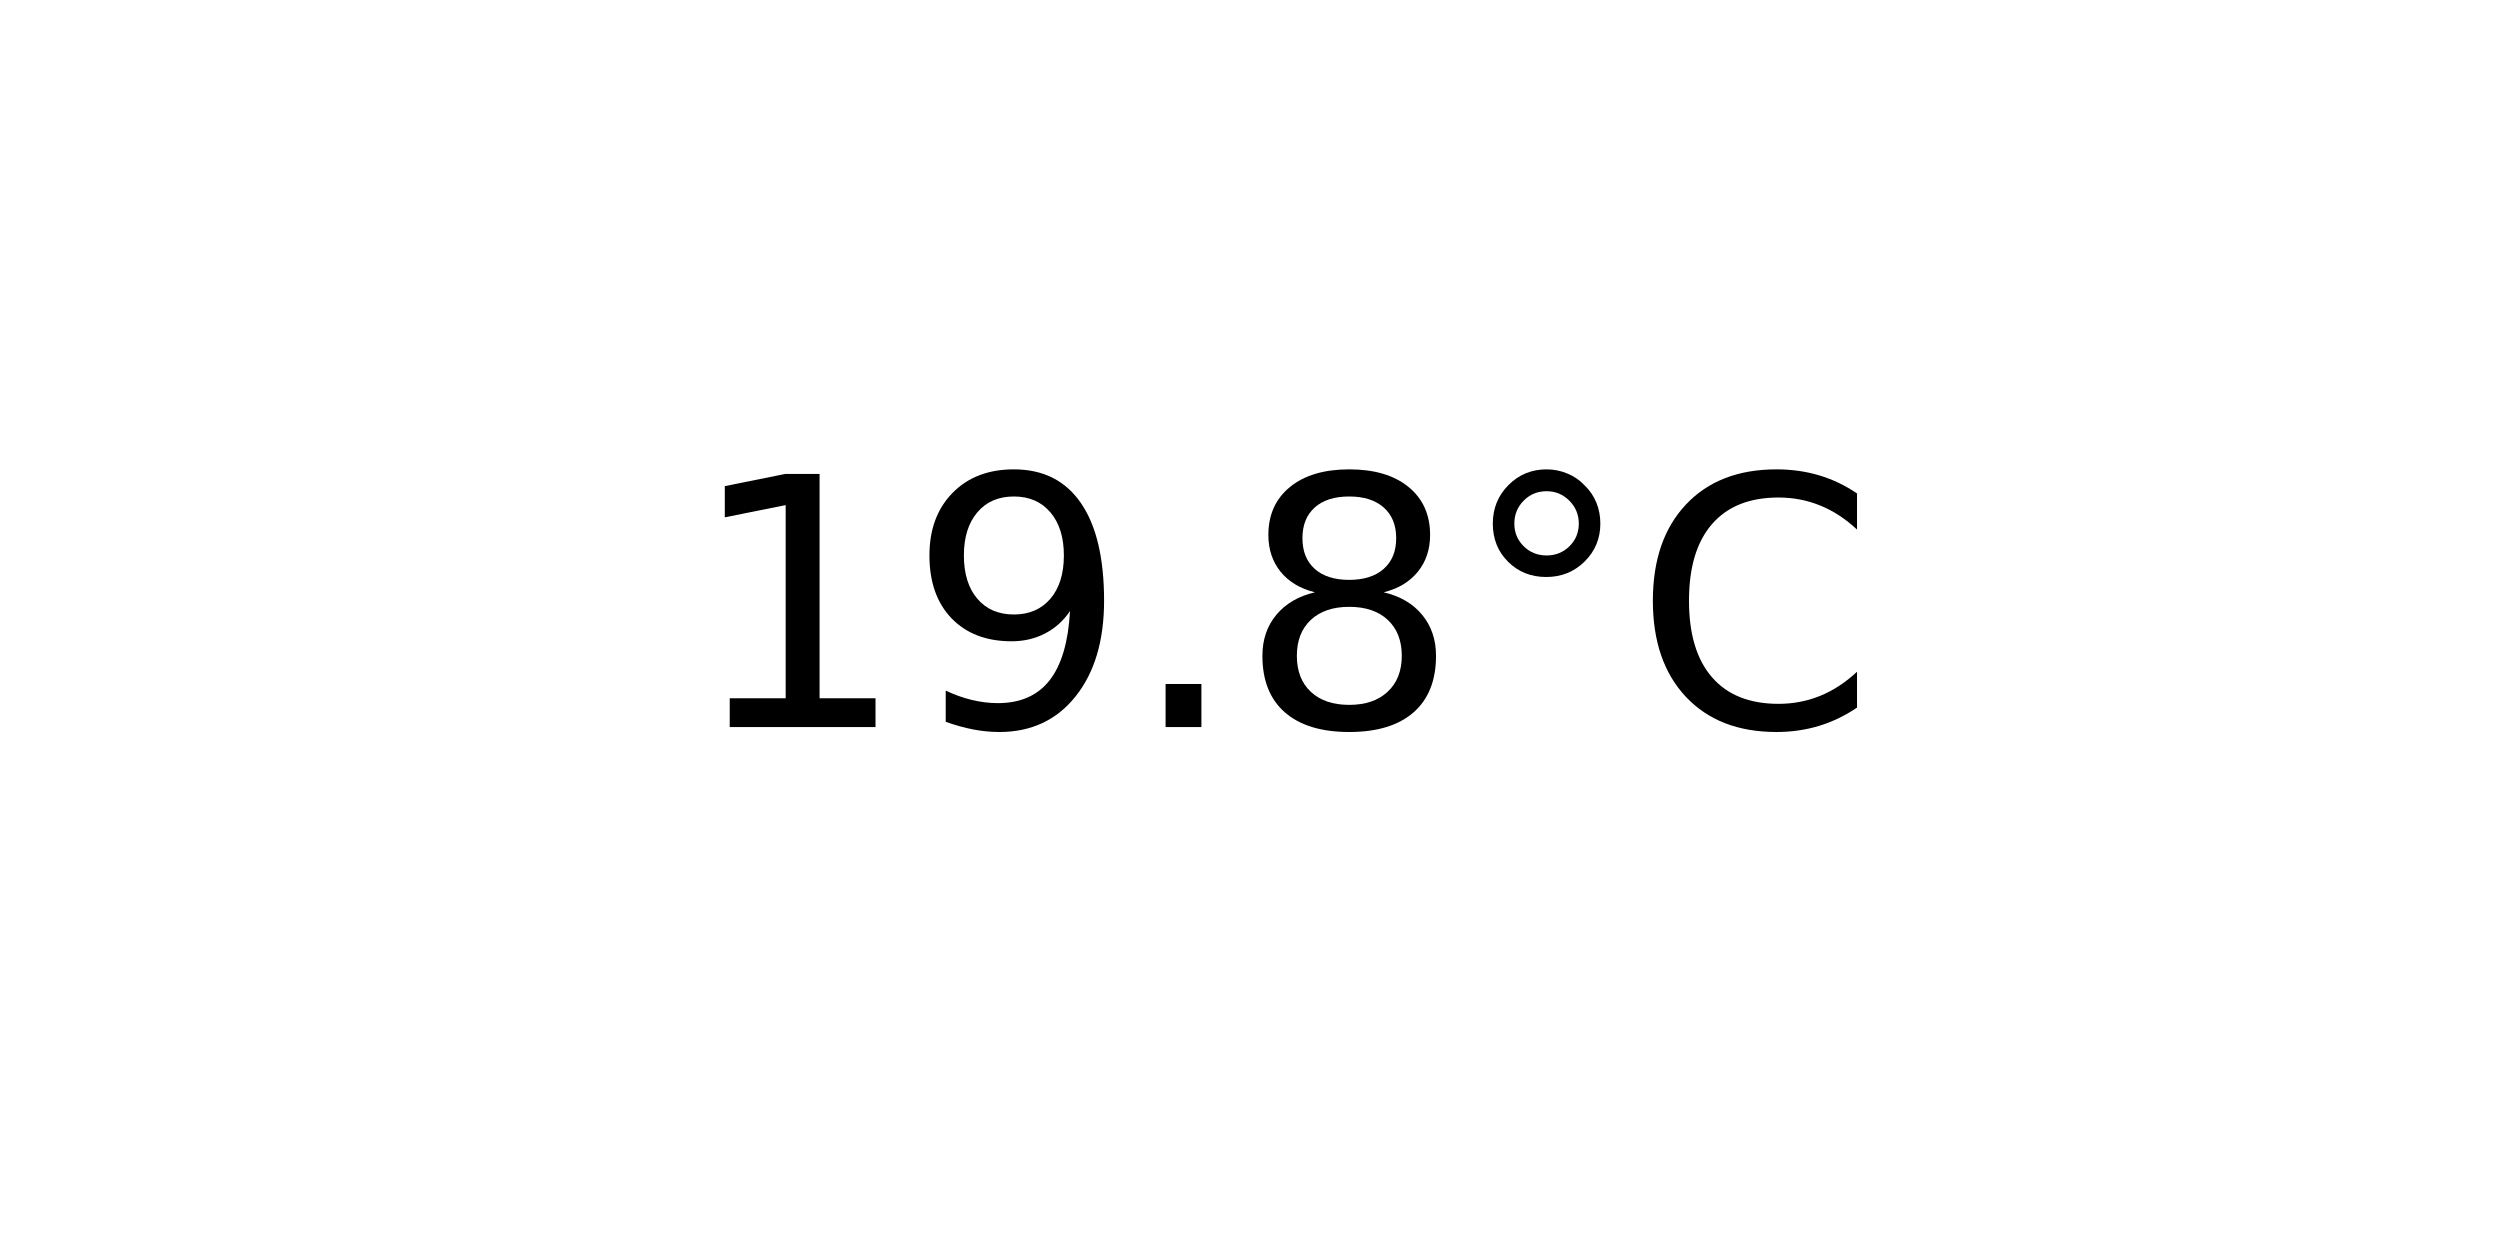
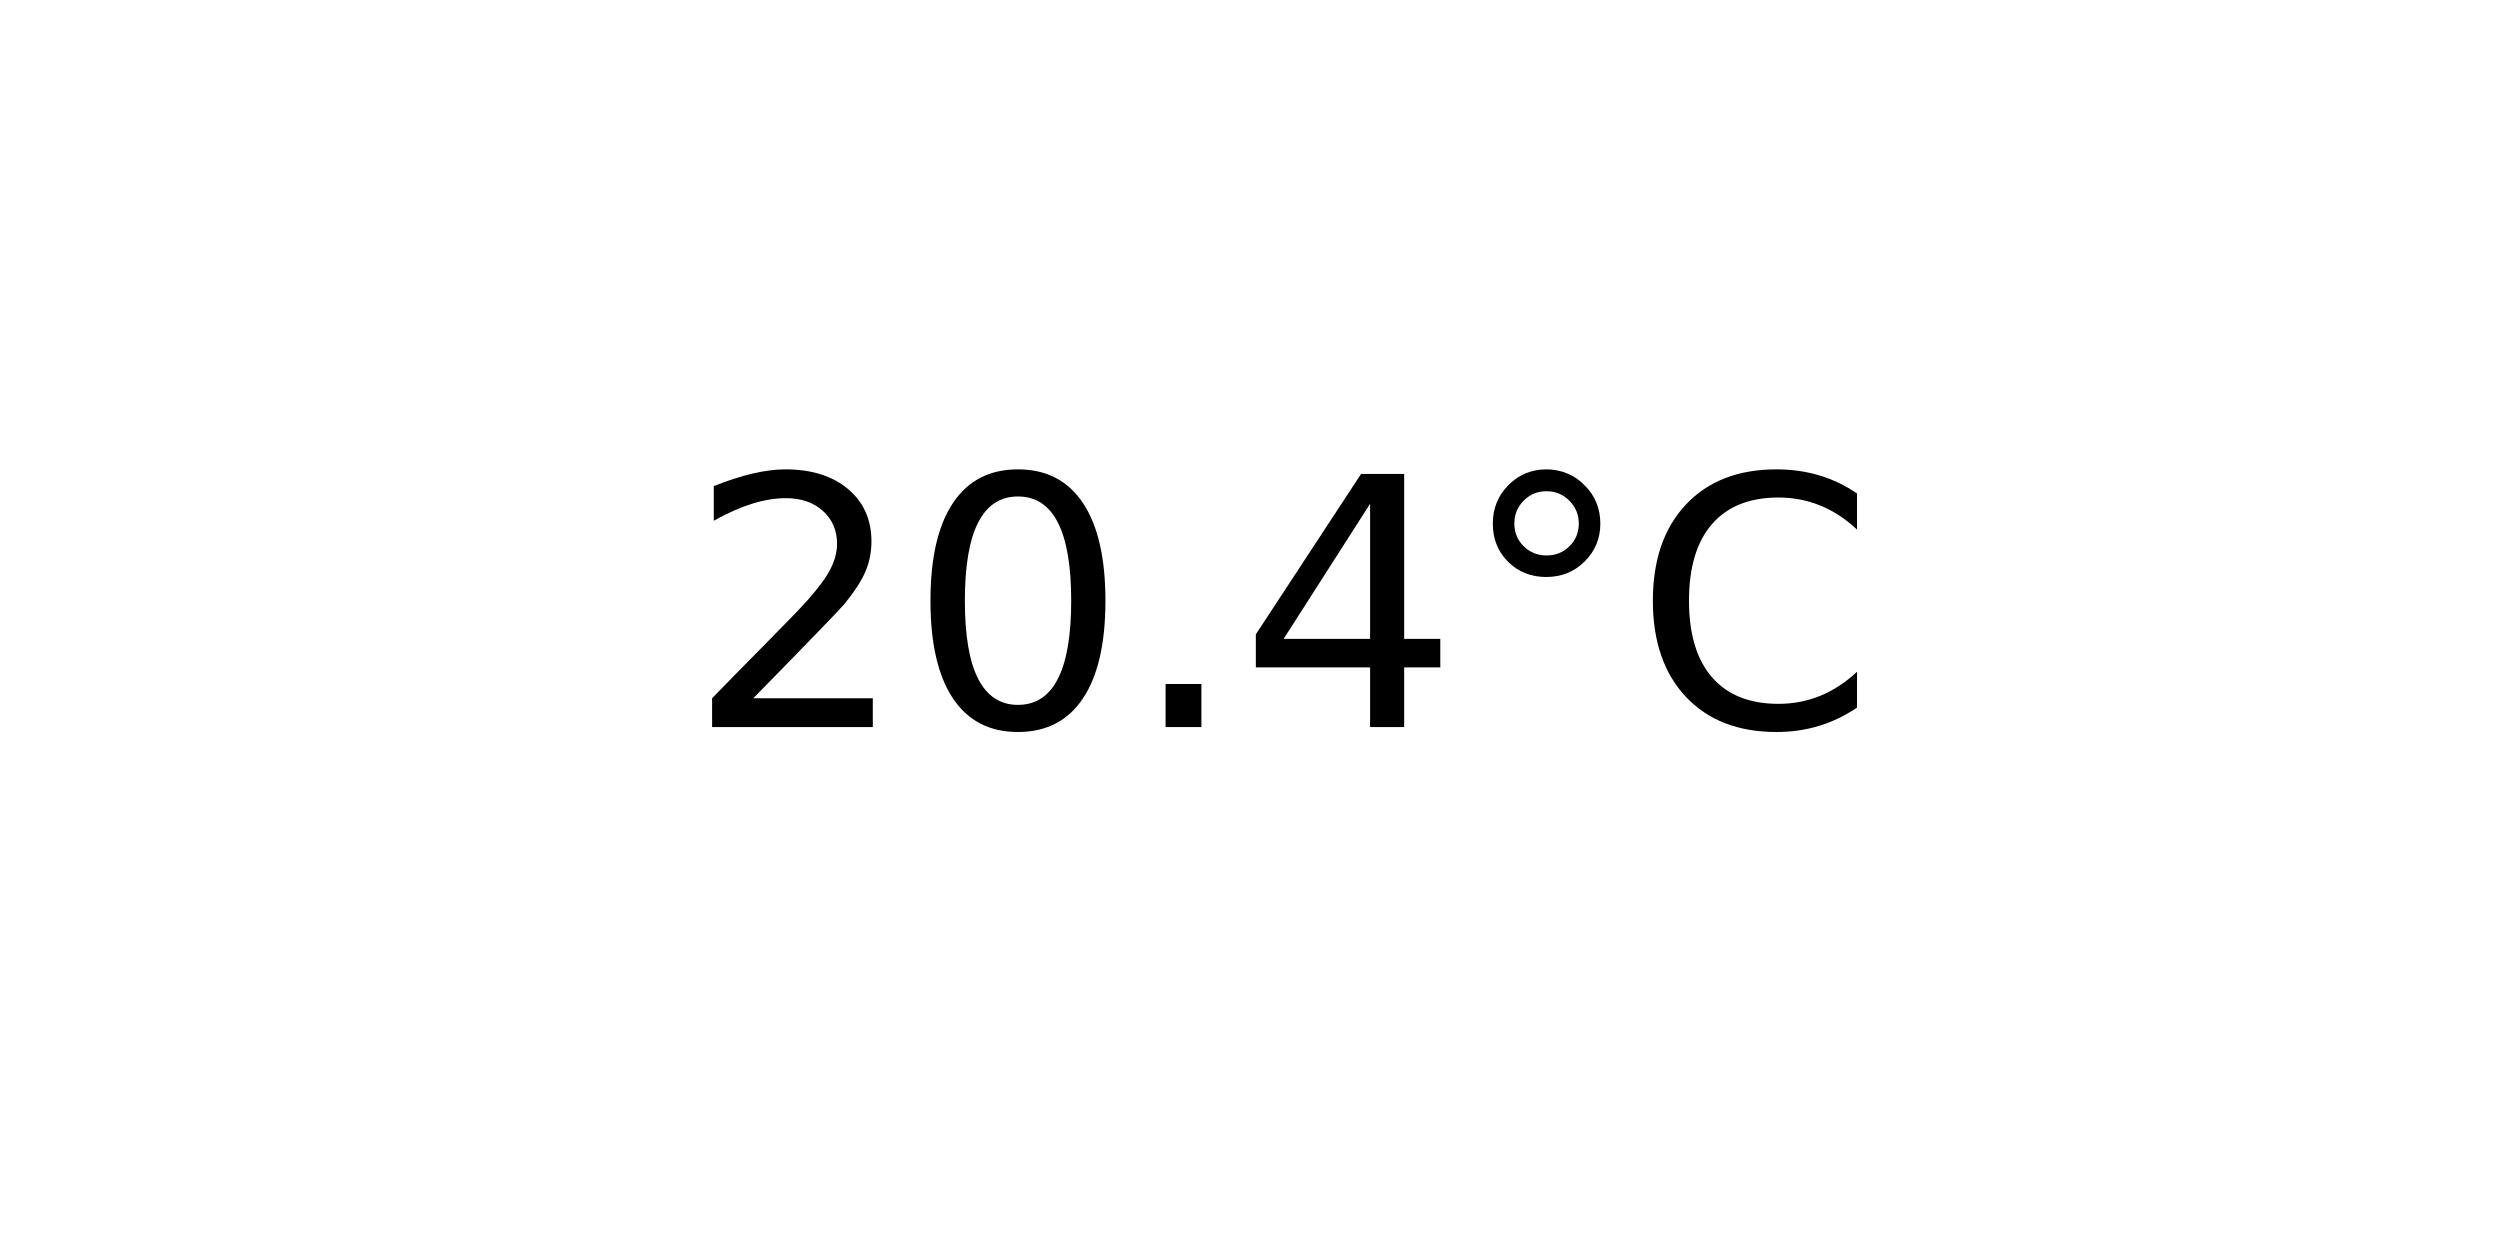
<svg xmlns="http://www.w3.org/2000/svg" xmlns:xlink="http://www.w3.org/1999/xlink" width="72pt" height="36pt" viewBox="0 0 72 36" version="1.1">
  <defs>
    <style type="text/css">*{stroke-linejoin: round; stroke-linecap: butt}</style>
  </defs>
  <g id="figure_1">
    <g id="axes_1">
      <g id="text_1">
        <g transform="translate(19.77578 20.93937) scale(0.1 -0.1)">
          <defs>
-             <path id="DejaVuSans-31" d="M 794 531  L 1825 531  L 1825 4091  L 703 3866  L 703 4441  L 1819 4666  L 2450 4666  L 2450 531  L 3481 531  L 3481 0  L 794 0  L 794 531  z " transform="scale(0.015625)" />
-             <path id="DejaVuSans-39" d="M 703 97  L 703 672  Q 941 559 1184 500  Q 1428 441 1663 441  Q 2288 441 2617 861  Q 2947 1281 2994 2138  Q 2813 1869 2534 1725  Q 2256 1581 1919 1581  Q 1219 1581 811 2004  Q 403 2428 403 3163  Q 403 3881 828 4315  Q 1253 4750 1959 4750  Q 2769 4750 3195 4129  Q 3622 3509 3622 2328  Q 3622 1225 3098 567  Q 2575 -91 1691 -91  Q 1453 -91 1209 -44  Q 966 3 703 97  z M 1959 2075  Q 2384 2075 2632 2365  Q 2881 2656 2881 3163  Q 2881 3666 2632 3958  Q 2384 4250 1959 4250  Q 1534 4250 1286 3958  Q 1038 3666 1038 3163  Q 1038 2656 1286 2365  Q 1534 2075 1959 2075  z " transform="scale(0.015625)" />
+             <path id="DejaVuSans-32" d="M 1228 531  L 3431 531  L 3431 0  L 469 0  L 469 531  Q 828 903 1448 1529  Q 2069 2156 2228 2338  Q 2531 2678 2651 2914  Q 2772 3150 2772 3378  Q 2772 3750 2511 3984  Q 2250 4219 1831 4219  Q 1534 4219 1204 4116  Q 875 4013 500 3803  L 500 4441  Q 881 4594 1212 4672  Q 1544 4750 1819 4750  Q 2544 4750 2975 4387  Q 3406 4025 3406 3419  Q 3406 3131 3298 2873  Q 3191 2616 2906 2266  Q 2828 2175 2409 1742  Q 1991 1309 1228 531  z " transform="scale(0.015625)" />
+             <path id="DejaVuSans-30" d="M 2034 4250  Q 1547 4250 1301 3770  Q 1056 3291 1056 2328  Q 1056 1369 1301 889  Q 1547 409 2034 409  Q 2525 409 2770 889  Q 3016 1369 3016 2328  Q 3016 3291 2770 3770  Q 2525 4250 2034 4250  z M 2034 4750  Q 2819 4750 3233 4129  Q 3647 3509 3647 2328  Q 3647 1150 3233 529  Q 2819 -91 2034 -91  Q 1250 -91 836 529  Q 422 1150 422 2328  Q 422 3509 836 4129  Q 1250 4750 2034 4750  z " transform="scale(0.015625)" />
            <path id="DejaVuSans-2e" d="M 684 794  L 1344 794  L 1344 0  L 684 0  L 684 794  z " transform="scale(0.015625)" />
-             <path id="DejaVuSans-38" d="M 2034 2216  Q 1584 2216 1326 1975  Q 1069 1734 1069 1313  Q 1069 891 1326 650  Q 1584 409 2034 409  Q 2484 409 2743 651  Q 3003 894 3003 1313  Q 3003 1734 2745 1975  Q 2488 2216 2034 2216  z M 1403 2484  Q 997 2584 770 2862  Q 544 3141 544 3541  Q 544 4100 942 4425  Q 1341 4750 2034 4750  Q 2731 4750 3128 4425  Q 3525 4100 3525 3541  Q 3525 3141 3298 2862  Q 3072 2584 2669 2484  Q 3125 2378 3379 2068  Q 3634 1759 3634 1313  Q 3634 634 3220 271  Q 2806 -91 2034 -91  Q 1263 -91 848 271  Q 434 634 434 1313  Q 434 1759 690 2068  Q 947 2378 1403 2484  z M 1172 3481  Q 1172 3119 1398 2916  Q 1625 2713 2034 2713  Q 2441 2713 2670 2916  Q 2900 3119 2900 3481  Q 2900 3844 2670 4047  Q 2441 4250 2034 4250  Q 1625 4250 1398 4047  Q 1172 3844 1172 3481  z " transform="scale(0.015625)" />
+             <path id="DejaVuSans-34" d="M 2419 4116  L 825 1625  L 2419 1625  L 2419 4116  z M 2253 4666  L 3047 4666  L 3047 1625  L 3713 1625  L 3713 1100  L 3047 1100  L 3047 0  L 2419 0  L 2419 1100  L 313 1100  L 313 1709  L 2253 4666  z " transform="scale(0.015625)" />
            <path id="DejaVuSans-b0" d="M 1600 4347  Q 1350 4347 1178 4173  Q 1006 4000 1006 3750  Q 1006 3503 1178 3333  Q 1350 3163 1600 3163  Q 1850 3163 2022 3333  Q 2194 3503 2194 3750  Q 2194 3997 2020 4172  Q 1847 4347 1600 4347  z M 1600 4750  Q 1800 4750 1984 4673  Q 2169 4597 2303 4453  Q 2447 4313 2519 4134  Q 2591 3956 2591 3750  Q 2591 3338 2302 3052  Q 2013 2766 1594 2766  Q 1172 2766 890 3047  Q 609 3328 609 3750  Q 609 4169 896 4459  Q 1184 4750 1600 4750  z " transform="scale(0.015625)" />
            <path id="DejaVuSans-43" d="M 4122 4306  L 4122 3641  Q 3803 3938 3442 4084  Q 3081 4231 2675 4231  Q 1875 4231 1450 3742  Q 1025 3253 1025 2328  Q 1025 1406 1450 917  Q 1875 428 2675 428  Q 3081 428 3442 575  Q 3803 722 4122 1019  L 4122 359  Q 3791 134 3420 21  Q 3050 -91 2638 -91  Q 1578 -91 968 557  Q 359 1206 359 2328  Q 359 3453 968 4101  Q 1578 4750 2638 4750  Q 3056 4750 3426 4639  Q 3797 4528 4122 4306  z " transform="scale(0.015625)" />
          </defs>
-           <use xlink:href="#DejaVuSans-31" />
-           <use xlink:href="#DejaVuSans-39" x="63.623" />
+           <use xlink:href="#DejaVuSans-32" />
+           <use xlink:href="#DejaVuSans-30" x="63.623" />
          <use xlink:href="#DejaVuSans-2e" x="127.246" />
-           <use xlink:href="#DejaVuSans-38" x="159.033" />
+           <use xlink:href="#DejaVuSans-34" x="159.033" />
          <use xlink:href="#DejaVuSans-b0" x="222.656" />
          <use xlink:href="#DejaVuSans-43" x="272.656" />
        </g>
      </g>
    </g>
  </g>
</svg>
